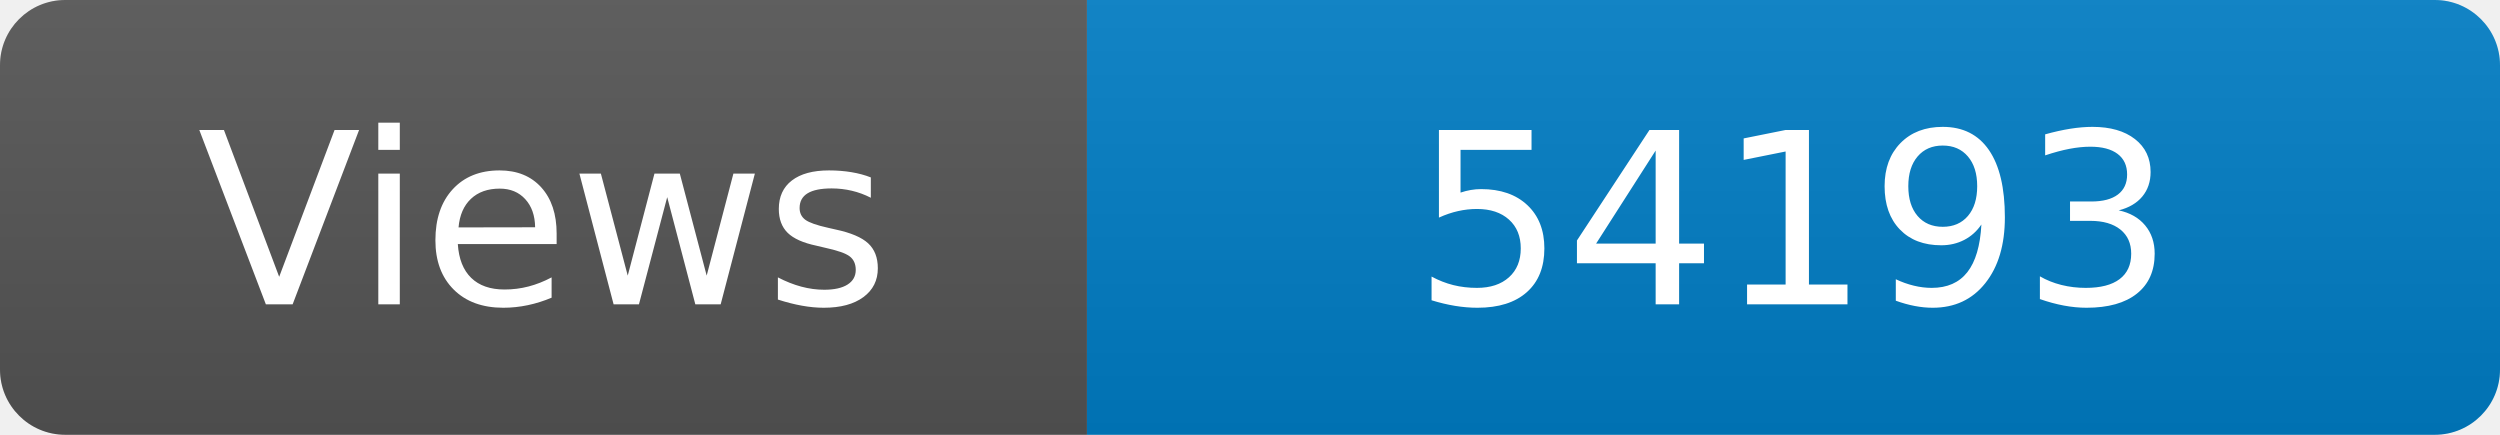
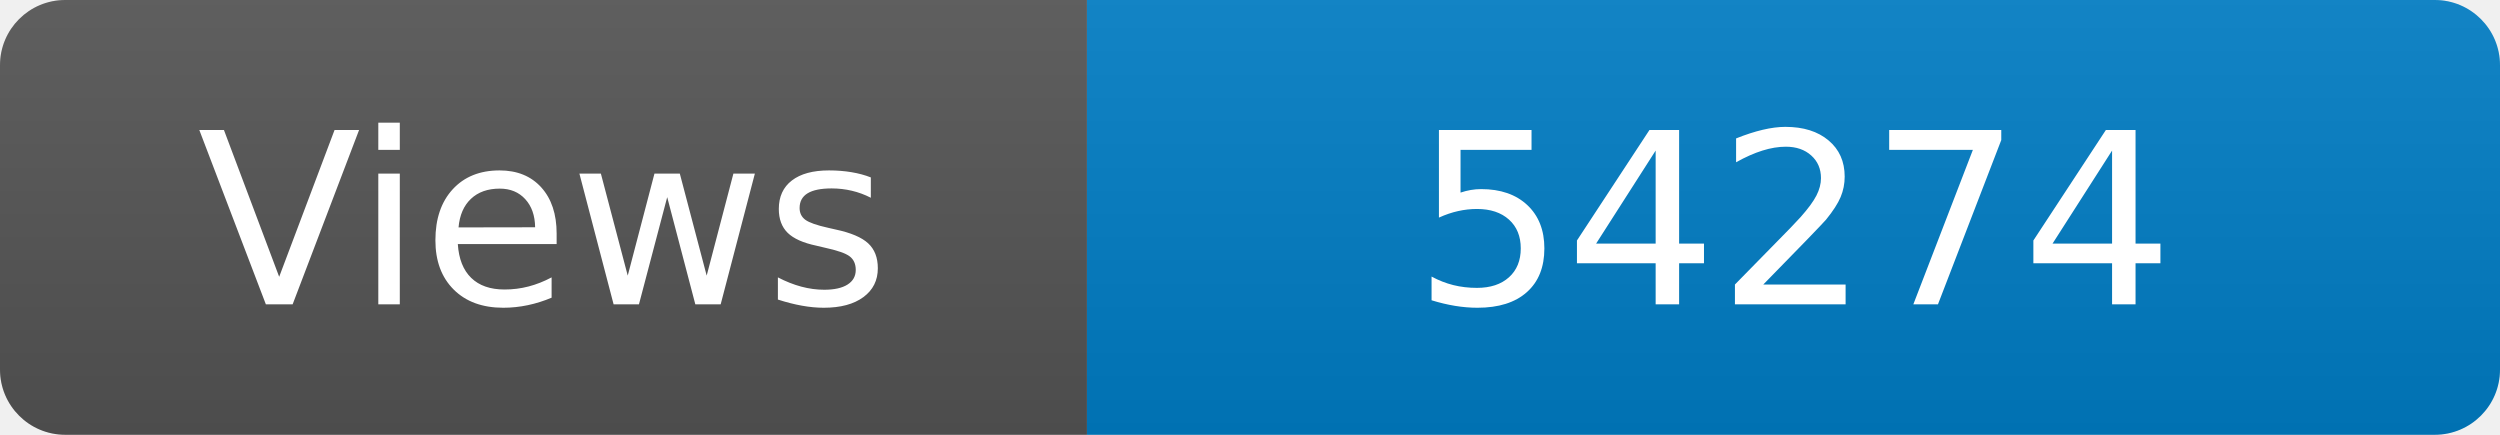
<svg xmlns="http://www.w3.org/2000/svg" width="115" height="20" role="img" aria-label="Maintained?: yes">
  <linearGradient id="s" x2="0" y2="100%">
    <stop offset="0" stop-color="#bbb" stop-opacity=".1" />
    <stop offset="1" stop-opacity=".1" />
  </linearGradient>
  <clipPath id="r">
    <rect width="115" height="20" rx="3" fill="#fff" />
  </clipPath>
  <g clip-path="url(#r)">
    <rect width="50" height="20" fill="#555" />
    <rect x="50" width="160" height="20" fill="#007ec6" />
    <rect width="115" height="20" fill="url(#s)" />
  </g>
  <g fill="#fff" text-anchor="middle" font-family="Verdana,Geneva,DejaVu Sans,sans-serif" font-size="110">
    <text x="250" y="140" transform="scale(.1)" fill="#fff">Views</text>
-     <text x="825" y="140" transform="scale(.1)" fill="#fff">54193</text>
+     <text x="825" y="140" transform="scale(.1)" fill="#fff">54274</text>
  </g>
</svg>
